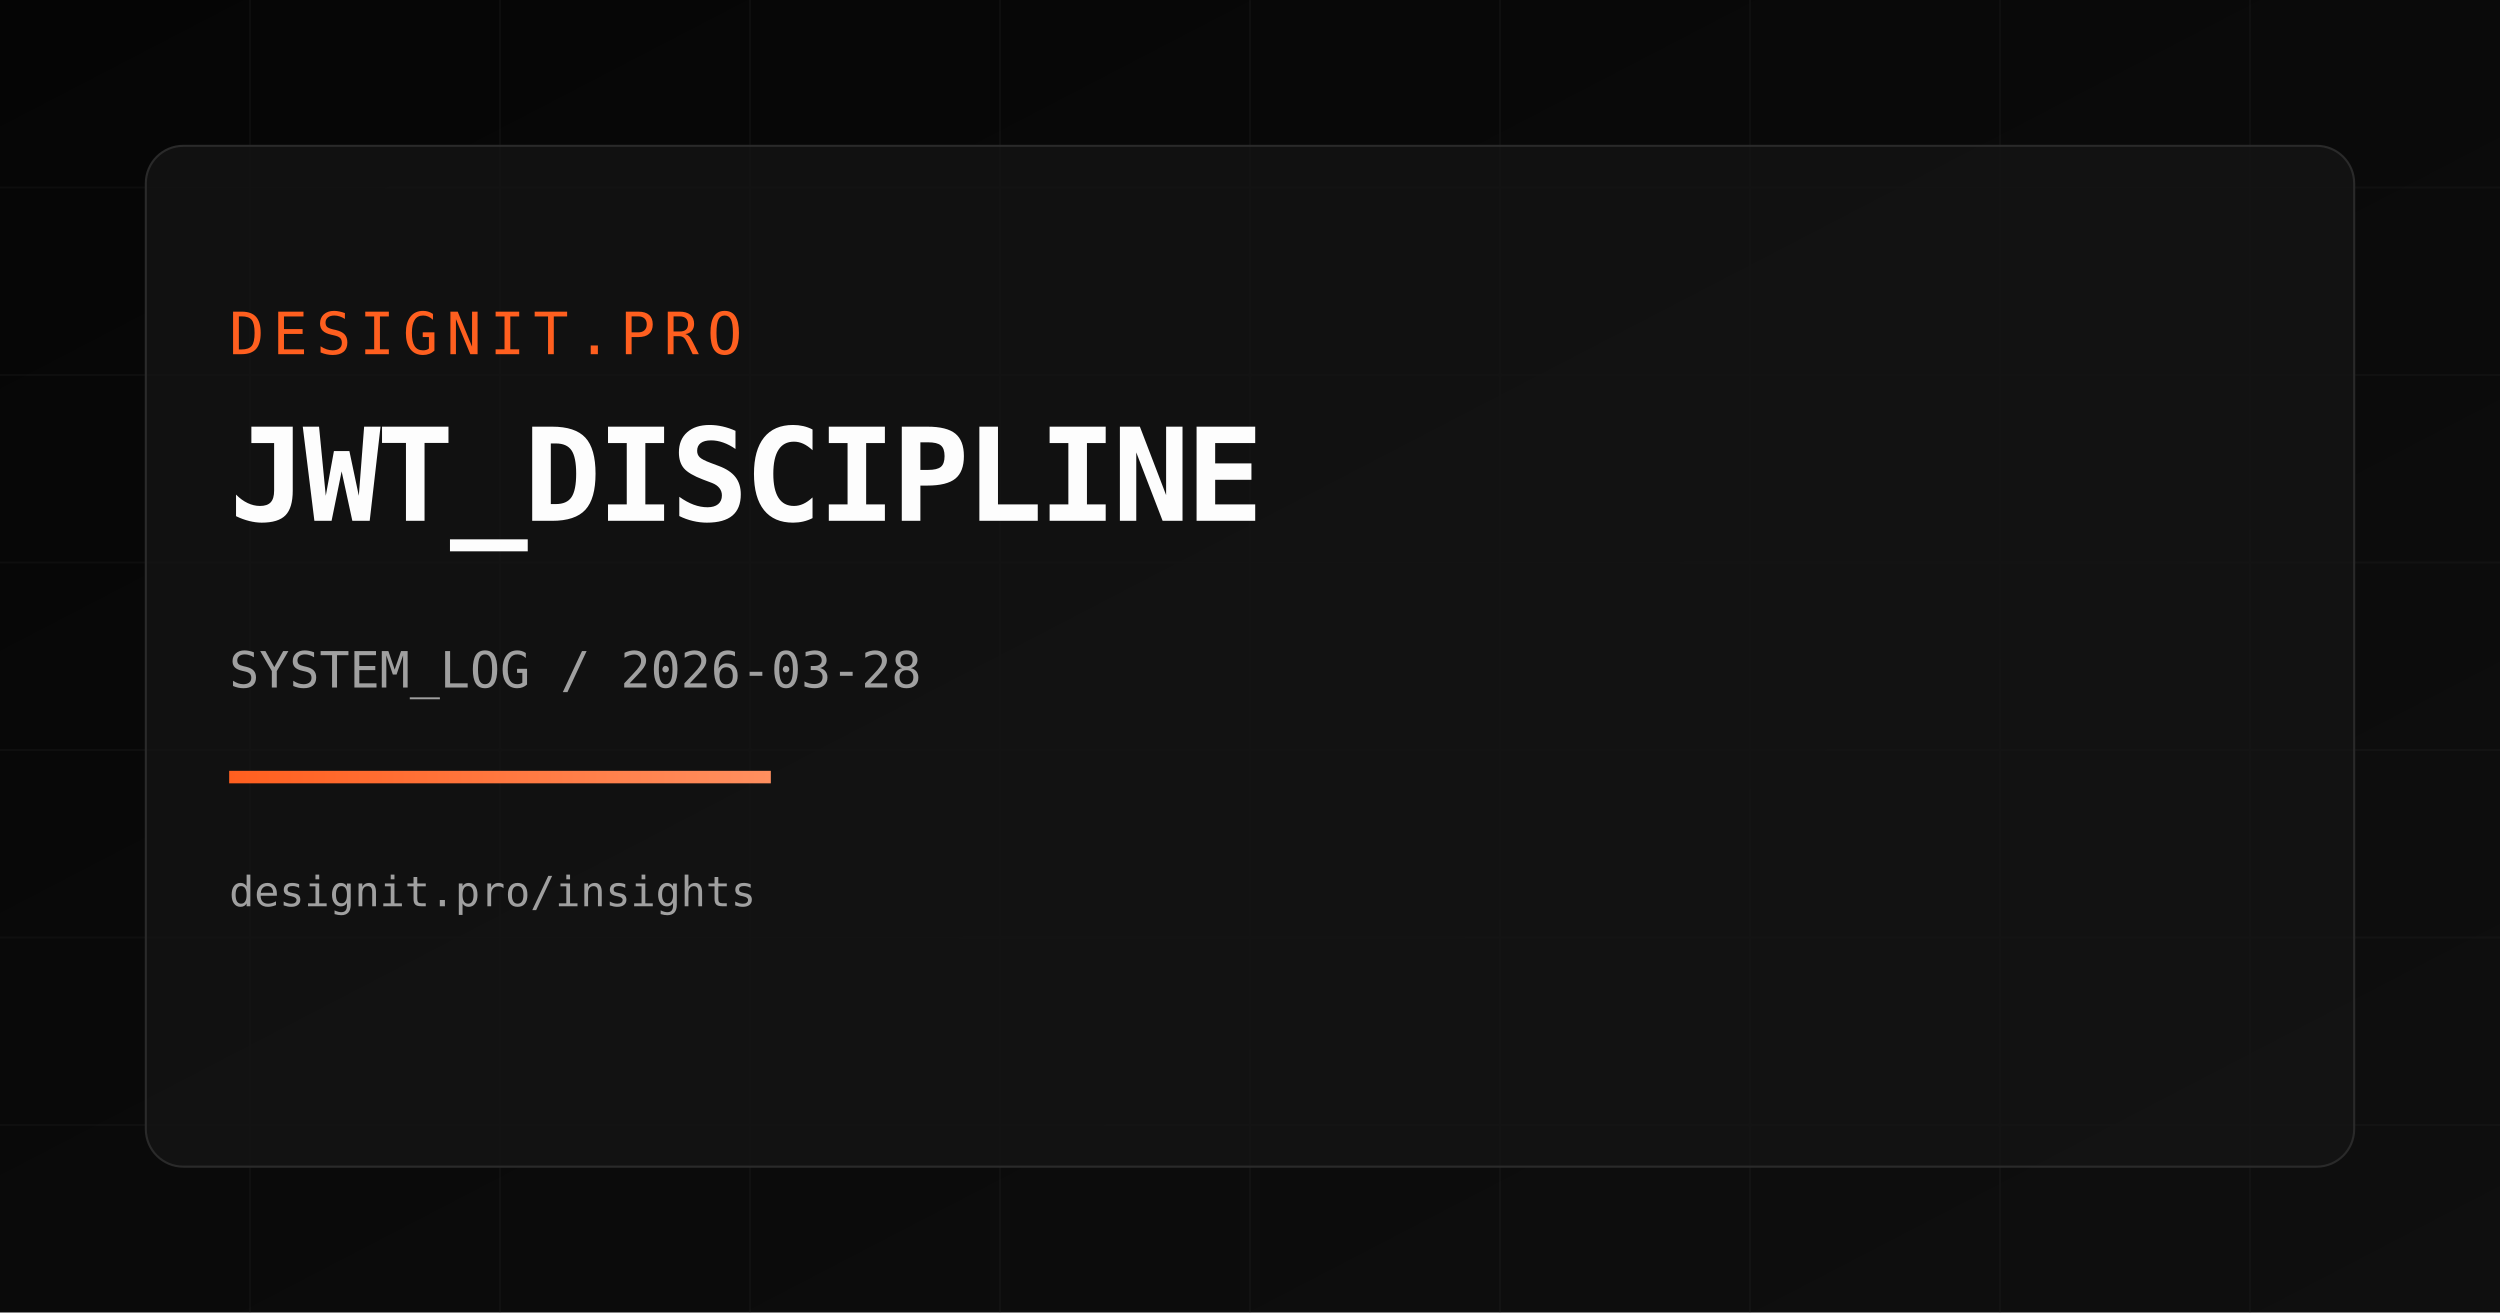
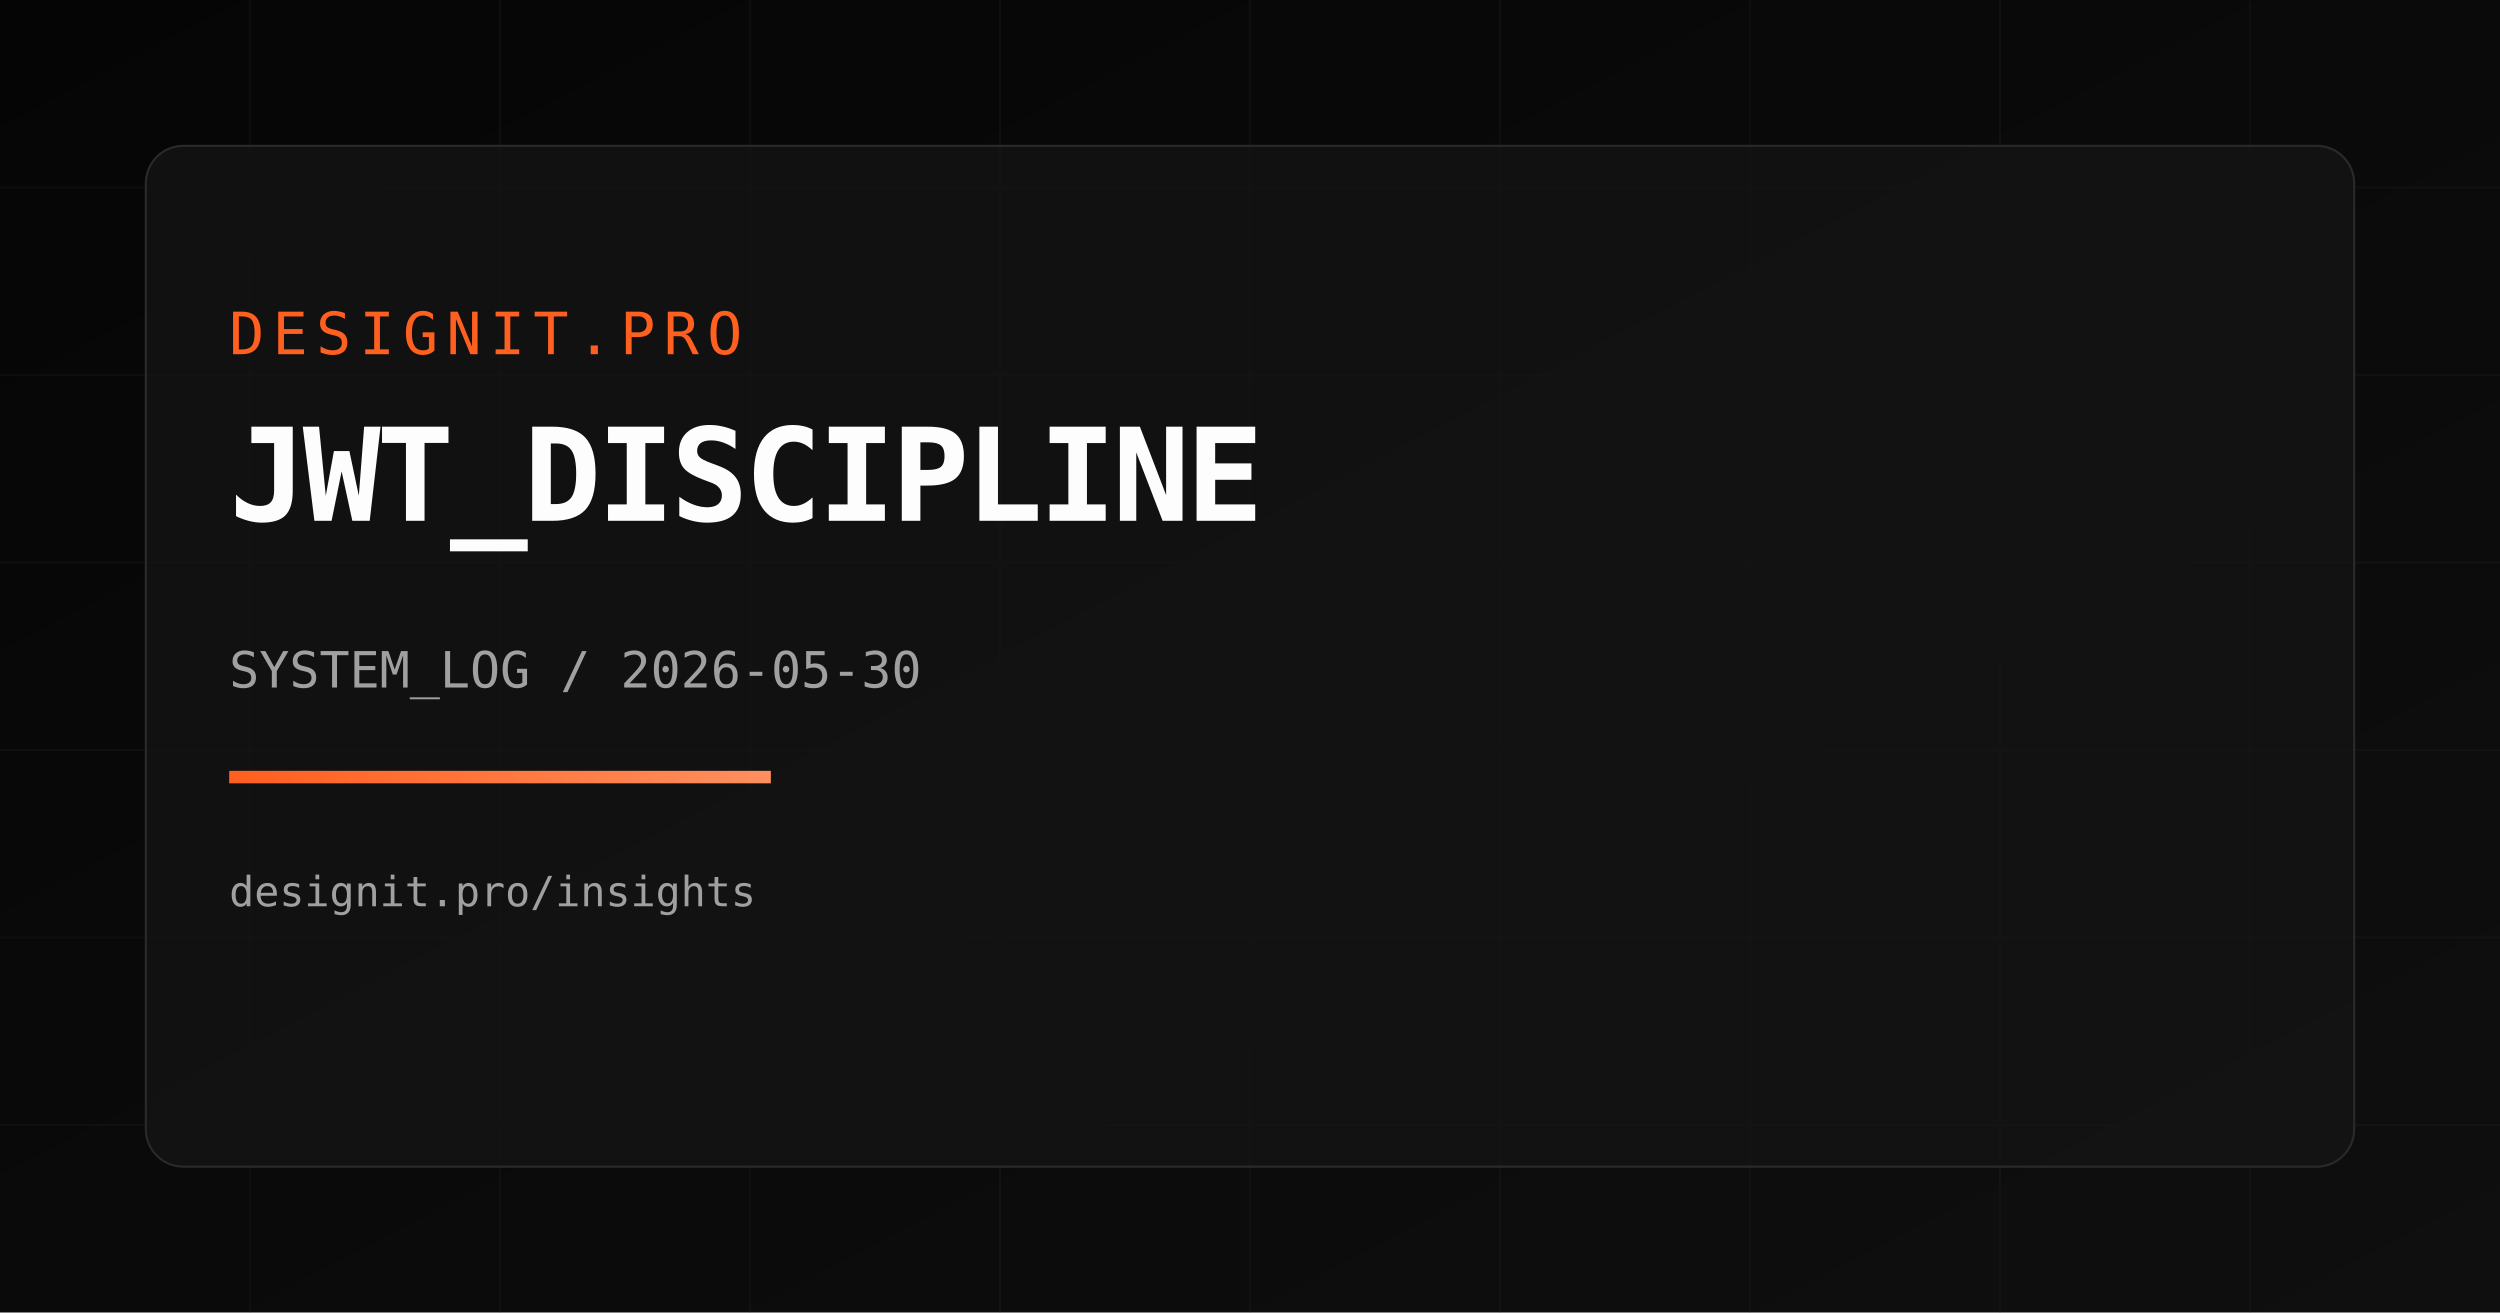
<svg xmlns="http://www.w3.org/2000/svg" width="1200" height="630" viewBox="0 0 1200 630">
  <defs>
    <linearGradient id="bg" x1="0" y1="0" x2="1" y2="1">
      <stop offset="0%" stop-color="#050505" />
      <stop offset="100%" stop-color="#0f0f0f" />
    </linearGradient>
    <linearGradient id="accent" x1="0" y1="0" x2="1" y2="0">
      <stop offset="0%" stop-color="#FF5F1F" />
      <stop offset="100%" stop-color="#FF8F5F" />
    </linearGradient>
  </defs>
  <rect width="1200" height="630" fill="url(#bg)" />
  <g opacity="0.18" stroke="#2a2a2a" stroke-width="1">
    <path d="M0 90 H1200" />
    <path d="M0 180 H1200" />
    <path d="M0 270 H1200" />
    <path d="M0 360 H1200" />
    <path d="M0 450 H1200" />
    <path d="M0 540 H1200" />
    <path d="M120 0 V630" />
    <path d="M240 0 V630" />
    <path d="M360 0 V630" />
    <path d="M480 0 V630" />
    <path d="M600 0 V630" />
    <path d="M720 0 V630" />
    <path d="M840 0 V630" />
    <path d="M960 0 V630" />
    <path d="M1080 0 V630" />
  </g>
  <rect x="70" y="70" width="1060" height="490" rx="18" fill="rgba(20,20,20,0.75)" stroke="#2a2a2a" />
  <text x="110" y="170" fill="#FF5F1F" font-size="28" font-family="Space Mono, monospace" letter-spacing="4">DESIGNIT.PRO</text>
  <text x="110" y="250" fill="#FDFDFD" font-size="62" font-family="Space Mono, monospace" font-weight="700" letter-spacing="-2">JWT_DISCIPLINE</text>
-   <text x="110" y="330" fill="#A0A0A0" font-size="24" font-family="Space Mono, monospace">SYSTEM_LOG / 2026-03-28</text>
+   <text x="110" y="330" fill="#A0A0A0" font-size="24" font-family="Space Mono, monospace">SYSTEM_LOG / 2026-05-30</text>
  <rect x="110" y="370" width="260" height="6" fill="url(#accent)" />
  <text x="110" y="435" fill="#A0A0A0" font-size="20" font-family="Space Mono, monospace">designit.pro/insights</text>
</svg>
